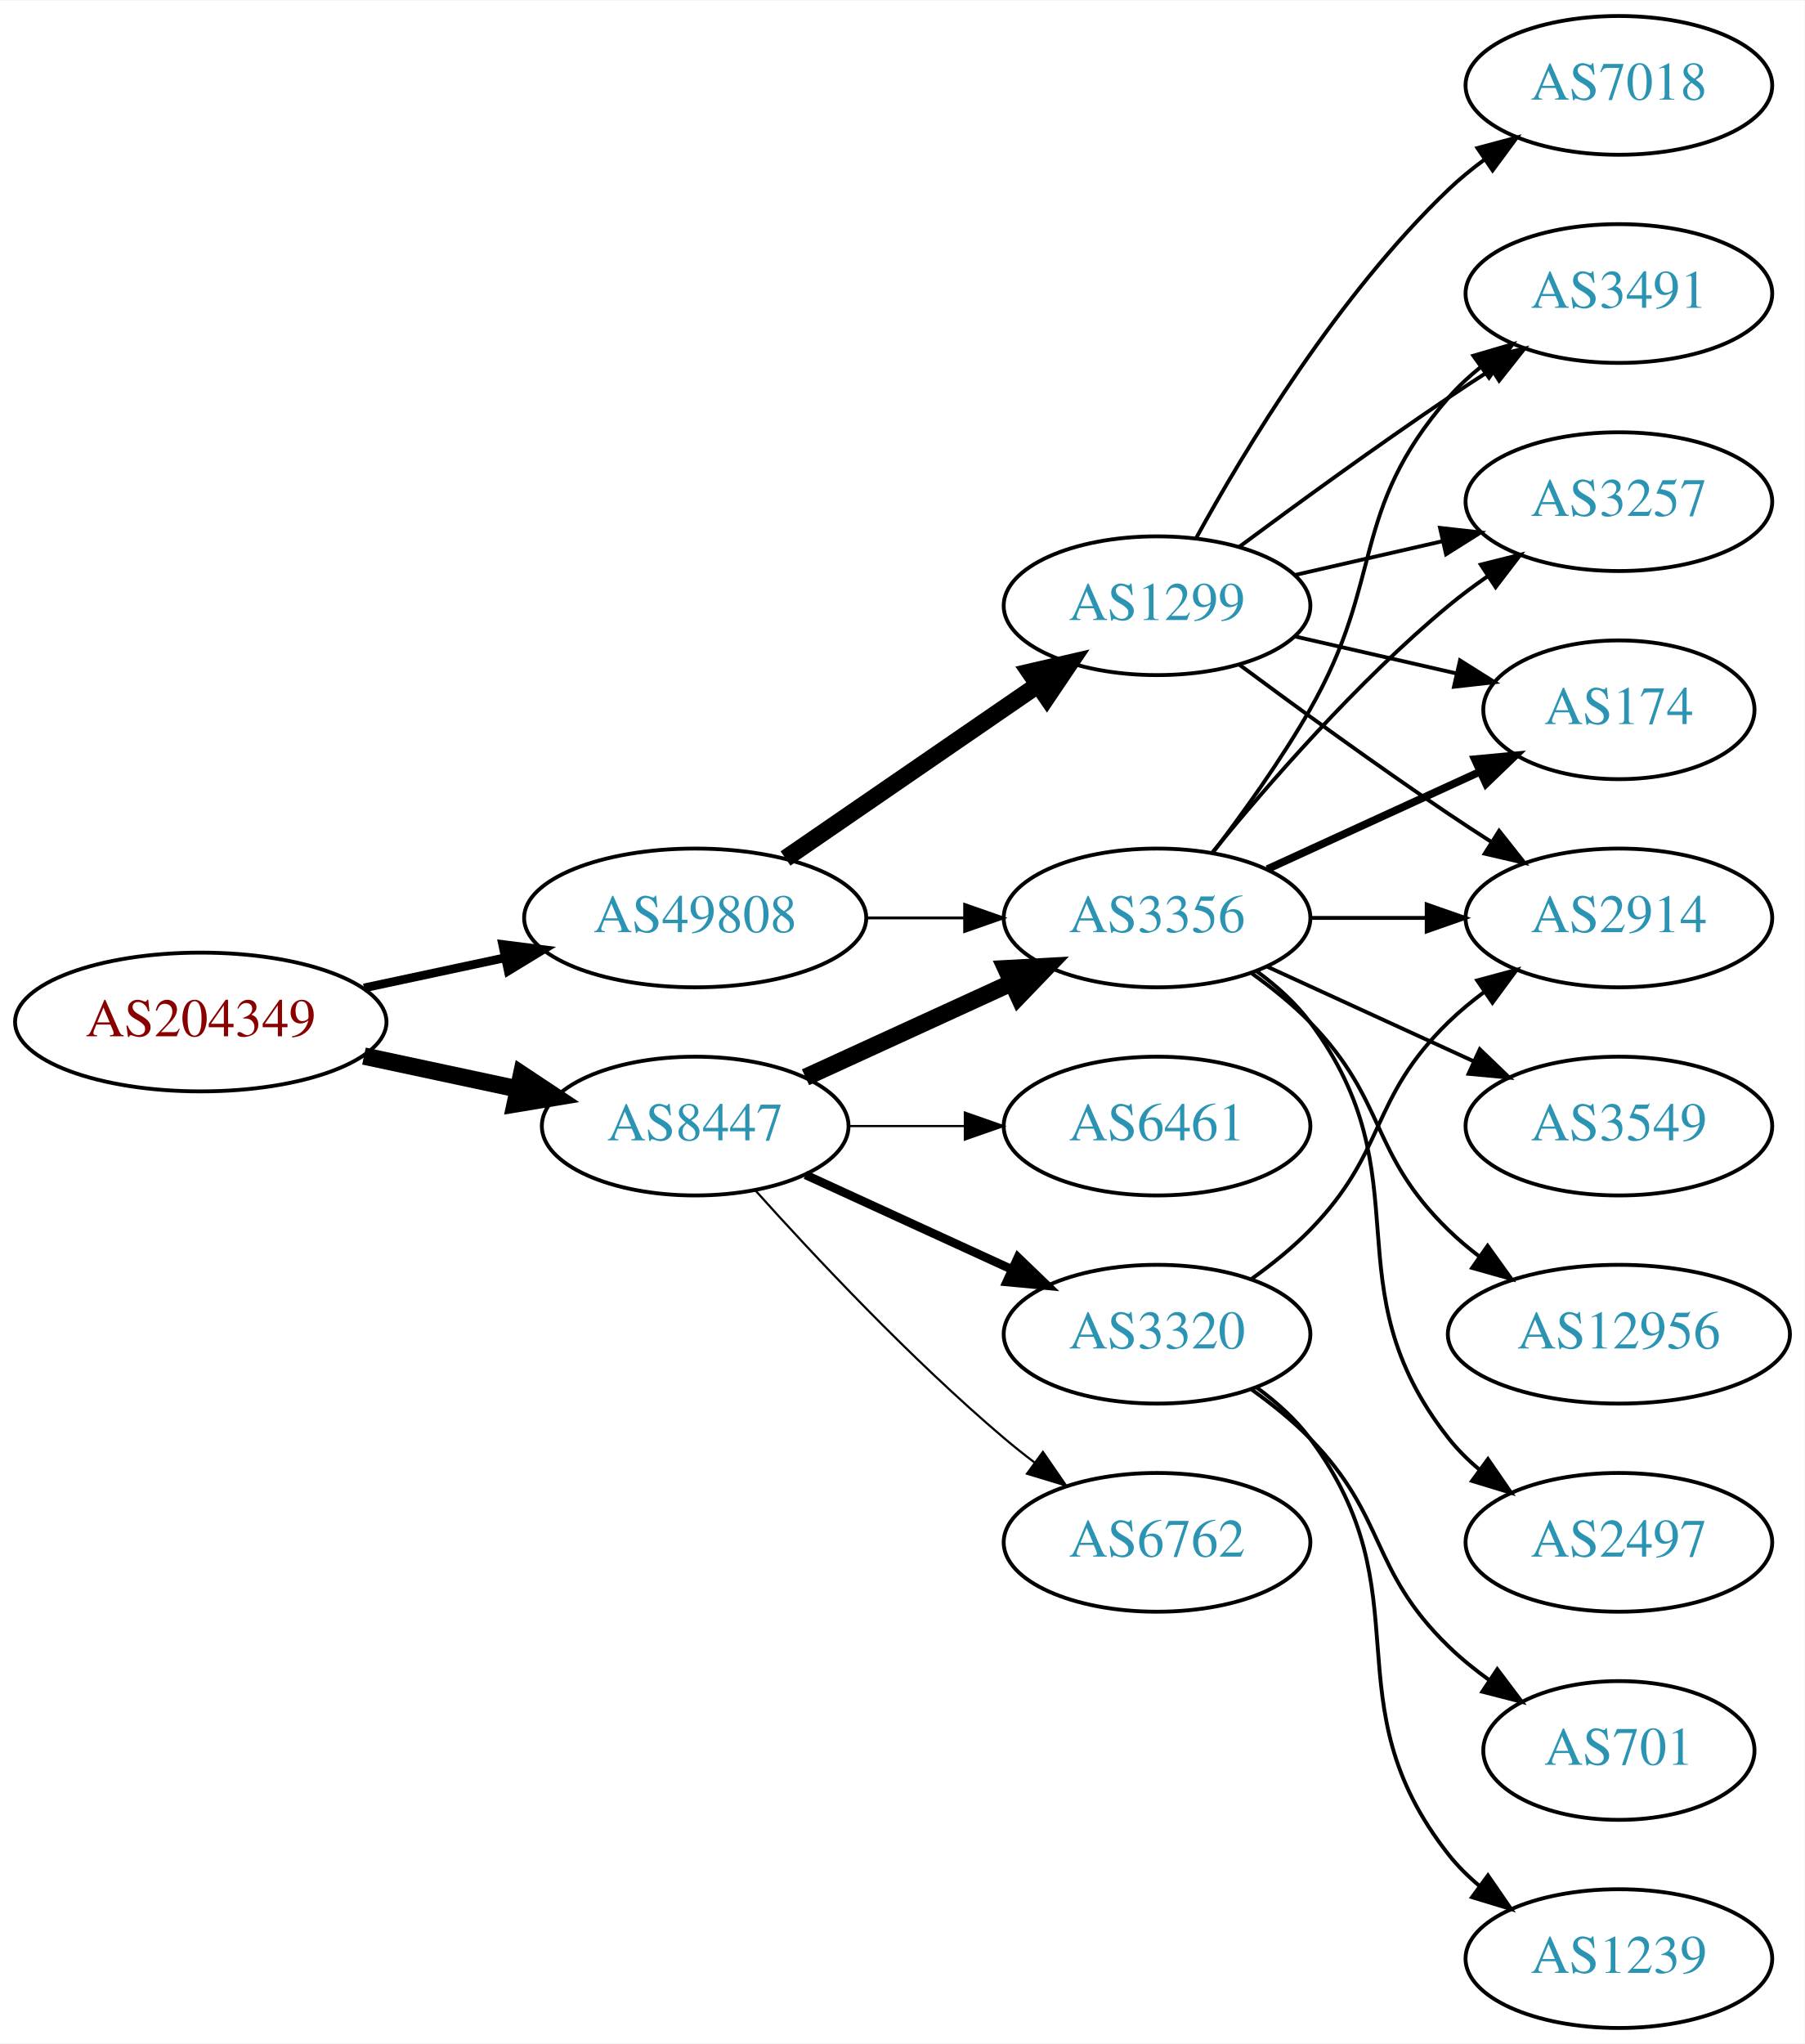
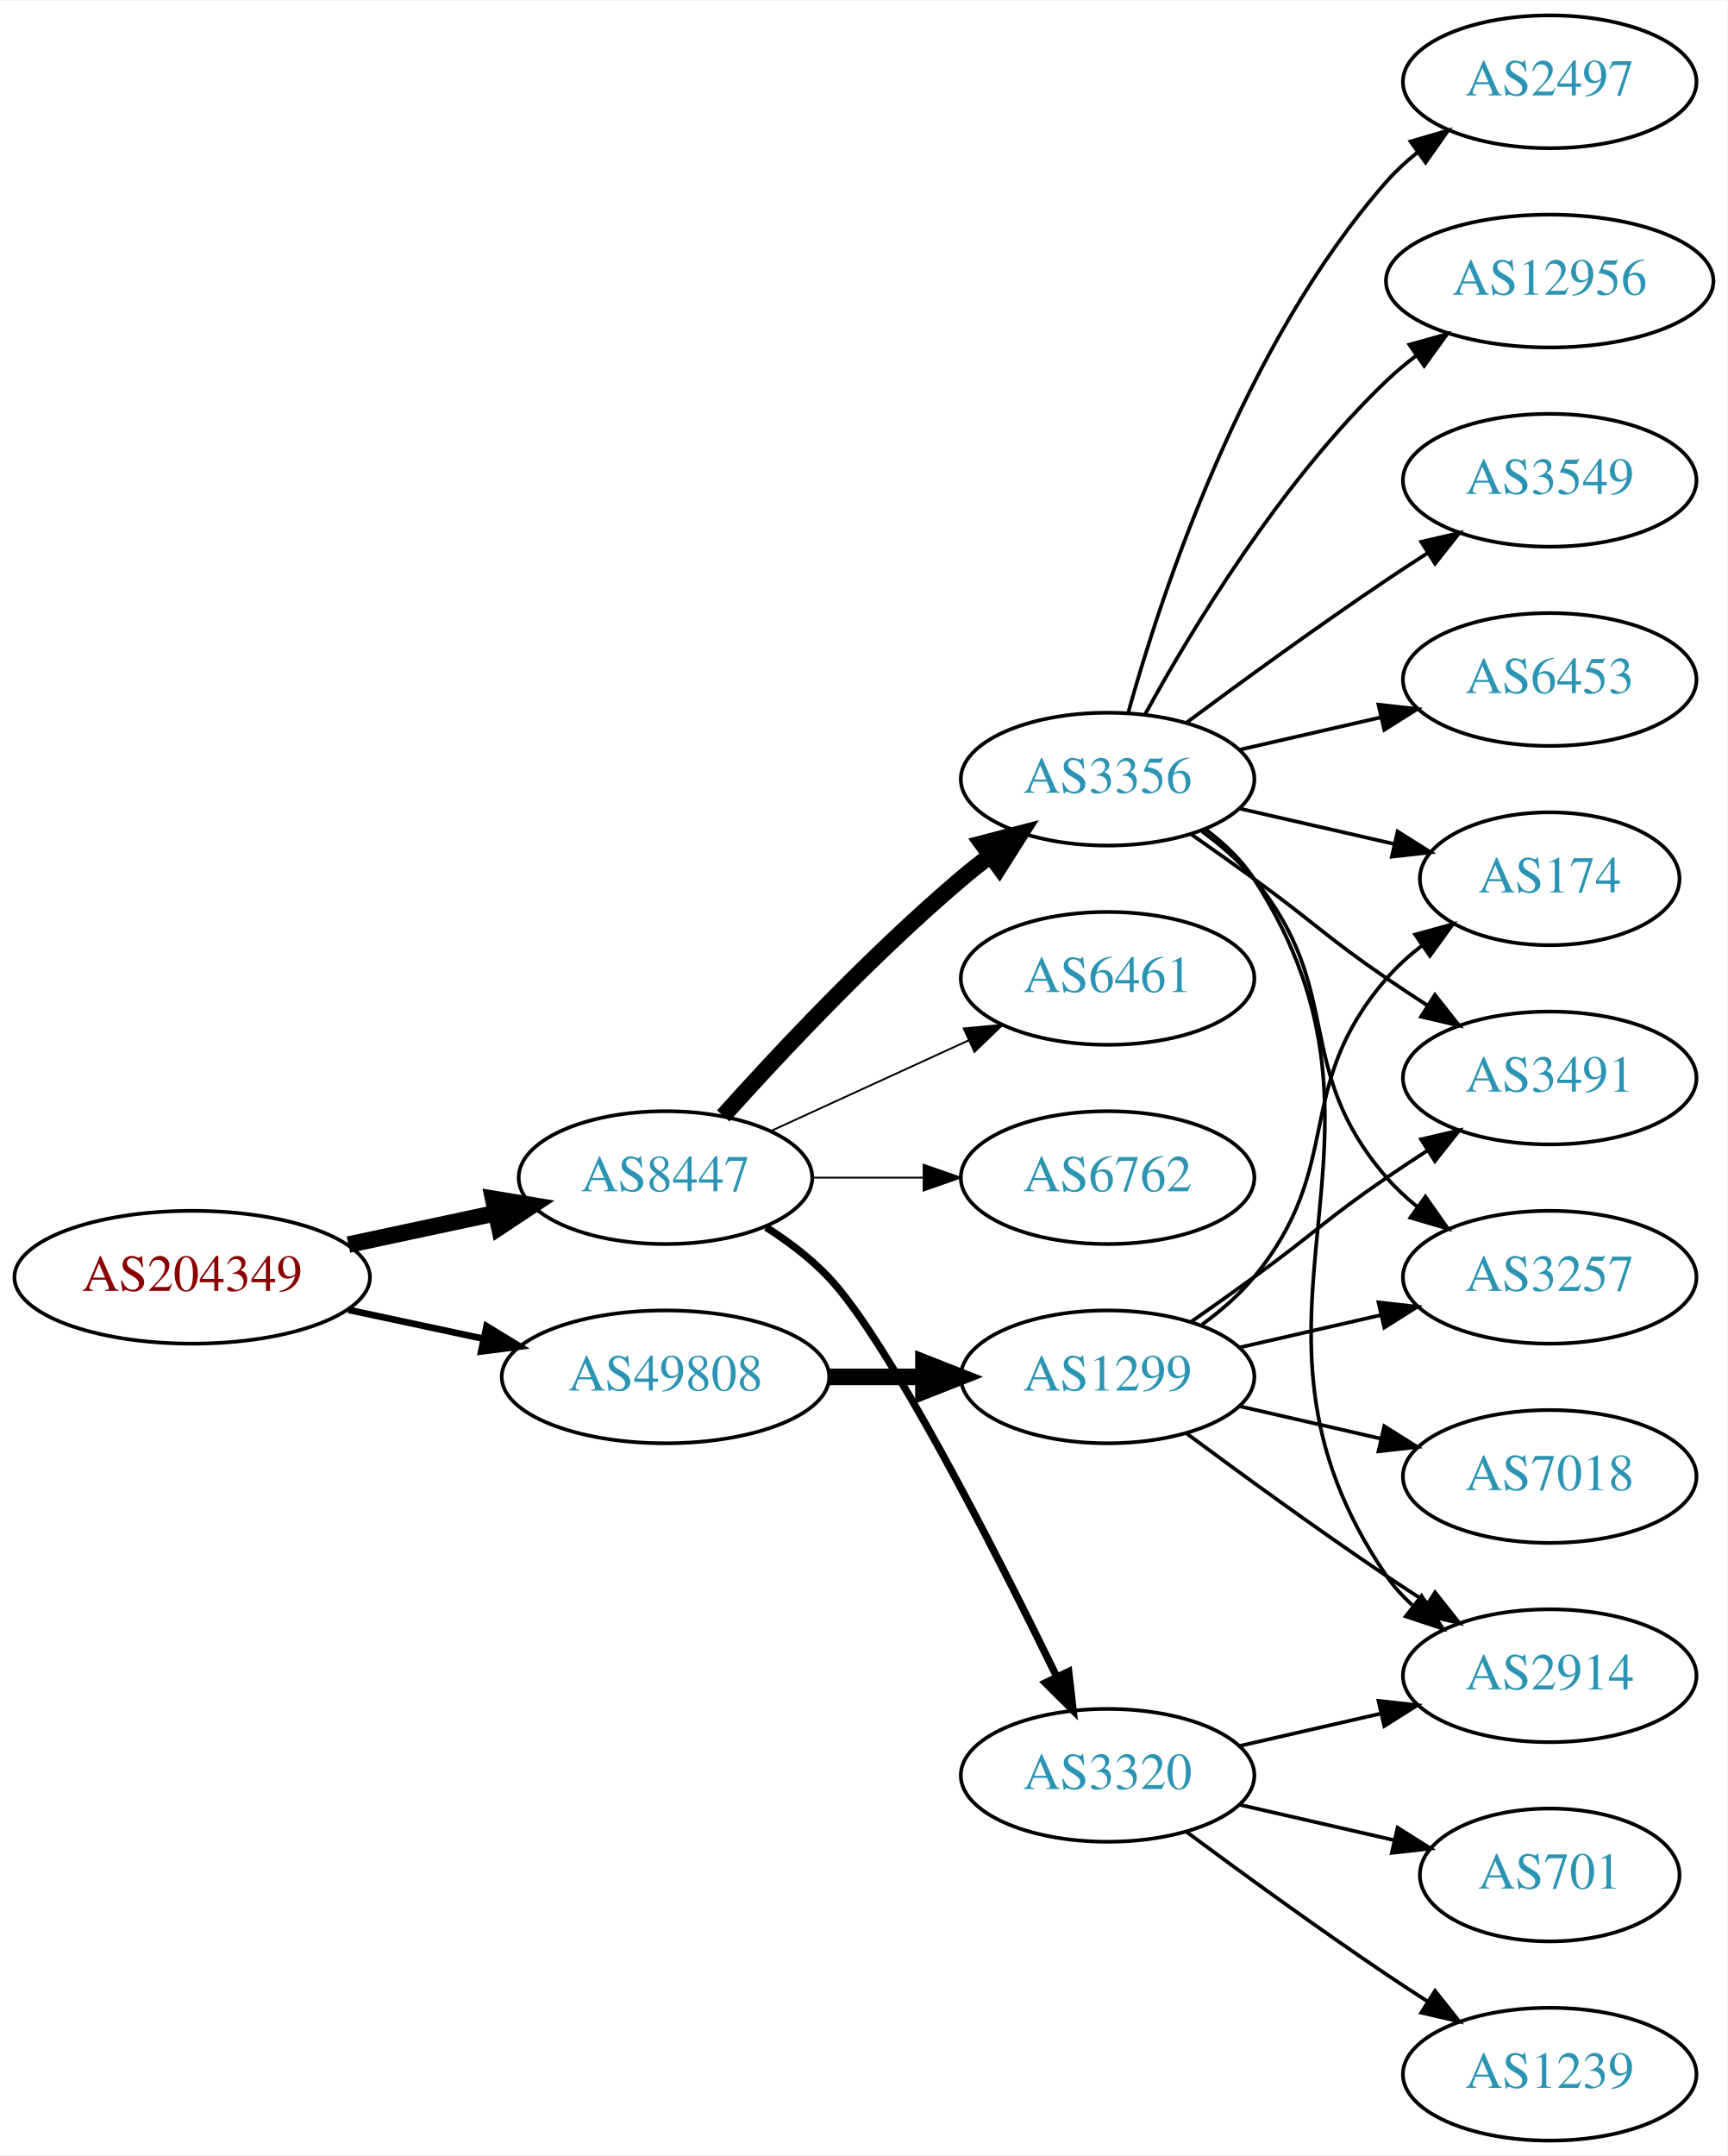
- <svg xmlns="http://www.w3.org/2000/svg" xmlns:xlink="http://www.w3.org/1999/xlink" width="468pt" height="530pt" viewBox="0.00 0.00 468.27 530.00">
-   <g id="graph0" class="graph" transform="scale(1 1) rotate(0) translate(4 526)">
-     <polygon fill="white" stroke="none" points="-4,4 -4,-526 464.269,-526 464.269,4 -4,4" />
+ <svg xmlns="http://www.w3.org/2000/svg" xmlns:xlink="http://www.w3.org/1999/xlink" width="468pt" height="584pt" viewBox="0.00 0.00 468.27 584.00">
+   <g id="graph0" class="graph" transform="scale(1 1) rotate(0) translate(4 580)">
+     <polygon fill="white" stroke="none" points="-4,4 -4,-580 464.269,-580 464.269,4 -4,4" />
    <g id="node1" class="node">
      <g id="a_node1">
        <a xlink:href="/asn/204349" xlink:title="AS204349 ~ ALDI_SE [AT]">
-           <ellipse fill="#ffffff" stroke="black" cx="48.096" cy="-261" rx="48.192" ry="18" />
-           <text text-anchor="middle" x="48.096" y="-257.3" font-family="Times,serif" font-size="14.00" fill="#880000">AS204349</text>
+           <ellipse fill="#ffffff" stroke="black" cx="48.096" cy="-234" rx="48.192" ry="18" />
+           <text text-anchor="middle" x="48.096" y="-230.3" font-family="Times,serif" font-size="14.00" fill="#880000">AS204349</text>
        </a>
      </g>
    </g>
    <g id="node2" class="node">
      <g id="a_node2">
        <a xlink:href="/asn/8447" xlink:title="AS8447 ~ A1 Telekom Austria AG [AT]">
-           <ellipse fill="#ffffff" stroke="black" cx="176.388" cy="-234" rx="39.794" ry="18" />
-           <text text-anchor="middle" x="176.388" y="-230.3" font-family="Times,serif" font-size="14.00" fill="#2c94b3">AS8447</text>
+           <ellipse fill="#ffffff" stroke="black" cx="176.388" cy="-261" rx="39.794" ry="18" />
+           <text text-anchor="middle" x="176.388" y="-257.3" font-family="Times,serif" font-size="14.00" fill="#2c94b3">AS8447</text>
        </a>
      </g>
    </g>
    <g id="edge1" class="edge">
-       <path fill="none" stroke="black" stroke-width="4.5" d="M90.448,-252.159C103.163,-249.441 117.222,-246.435 130.181,-243.665" />
-       <polygon fill="black" stroke="black" stroke-width="4.5" points="131.336,-247.444 140.292,-241.503 129.69,-239.743 131.336,-247.444" />
+       <path fill="none" stroke="black" stroke-width="4.5" d="M90.448,-242.841C103.163,-245.559 117.222,-248.565 130.181,-251.335" />
+       <polygon fill="black" stroke="black" stroke-width="4.5" points="129.69,-255.257 140.292,-253.497 131.336,-247.556 129.69,-255.257" />
    </g>
    <g id="node3" class="node">
      <g id="a_node3">
        <a xlink:href="/asn/49808" xlink:title="AS49808 ~ POWERSPEED-AS [AT]">
-           <ellipse fill="#ffffff" stroke="black" cx="176.388" cy="-288" rx="44.393" ry="18" />
-           <text text-anchor="middle" x="176.388" y="-284.3" font-family="Times,serif" font-size="14.00" fill="#2c94b3">AS49808</text>
+           <ellipse fill="#ffffff" stroke="black" cx="176.388" cy="-207" rx="44.393" ry="18" />
+           <text text-anchor="middle" x="176.388" y="-203.3" font-family="Times,serif" font-size="14.00" fill="#2c94b3">AS49808</text>
        </a>
      </g>
    </g>
    <g id="edge2" class="edge">
-       <path fill="none" stroke="black" stroke-width="2.25" d="M90.448,-269.841C102.138,-272.34 114.964,-275.082 127.027,-277.661" />
-       <polygon fill="black" stroke="black" stroke-width="2.25" points="126.428,-281.112 136.939,-279.78 127.891,-274.267 126.428,-281.112" />
+       <path fill="none" stroke="black" stroke-width="1.8" d="M90.448,-225.159C102.138,-222.66 114.964,-219.918 127.027,-217.339" />
+       <polygon fill="black" stroke="black" stroke-width="1.8" points="127.891,-220.733 136.939,-215.22 126.428,-213.888 127.891,-220.733" />
    </g>
    <g id="node4" class="node">
      <g id="a_node4">
-         <a xlink:href="/asn/6461" xlink:title="AS6461 ~ Zayo Bandwidth [US]">
-           <ellipse fill="#ffffff" stroke="black" cx="296.23" cy="-234" rx="39.794" ry="18" />
-           <text text-anchor="middle" x="296.23" y="-230.3" font-family="Times,serif" font-size="14.00" fill="#2c94b3">AS6461</text>
+         <a xlink:href="/asn/3320" xlink:title="AS3320 ~ DTAG [DE]">
+           <ellipse fill="#ffffff" stroke="black" cx="296.23" cy="-99" rx="39.794" ry="18" />
+           <text text-anchor="middle" x="296.23" y="-95.3" font-family="Times,serif" font-size="14.00" fill="#2c94b3">AS3320</text>
        </a>
      </g>
    </g>
    <g id="edge3" class="edge">
-       <path fill="none" stroke="black" stroke-width="0.562" d="M216.3,-234C225.854,-234 236.203,-234 246.166,-234" />
-       <polygon fill="black" stroke="black" stroke-width="0.562" points="246.358,-237.5 256.358,-234 246.358,-230.5 246.358,-237.5" />
+       <path fill="none" stroke="black" stroke-width="2" d="M203.664,-247.543C209.673,-243.697 215.717,-239.135 220.584,-234 236.681,-217.016 265.585,-160.314 282.31,-126.032" />
+       <polygon fill="black" stroke="black" stroke-width="2" points="285.672,-127.12 286.883,-116.595 279.372,-124.068 285.672,-127.12" />
    </g>
    <g id="node5" class="node">
      <g id="a_node5">
        <a xlink:href="/asn/3356" xlink:title="AS3356 ~ Level 3 Parent, LLC [US]">
-           <ellipse fill="#ffffff" stroke="black" cx="296.23" cy="-288" rx="39.794" ry="18" />
-           <text text-anchor="middle" x="296.23" y="-284.3" font-family="Times,serif" font-size="14.00" fill="#2c94b3">AS3356</text>
+           <ellipse fill="#ffffff" stroke="black" cx="296.23" cy="-369" rx="39.794" ry="18" />
+           <text text-anchor="middle" x="296.23" y="-365.3" font-family="Times,serif" font-size="14.00" fill="#2c94b3">AS3356</text>
        </a>
      </g>
    </g>
    <g id="edge4" class="edge">
-       <path fill="none" stroke="black" stroke-width="4.5" d="M205.016,-246.661C220.973,-253.973 241.244,-263.261 258.527,-271.181" />
-       <polygon fill="black" stroke="black" stroke-width="4.5" points="257.043,-274.832 267.774,-275.419 260.324,-267.673 257.043,-274.832" />
+       <path fill="none" stroke="black" stroke-width="4.5" d="M192.034,-277.725C207.334,-294.765 232.432,-321.523 256.584,-342 259.081,-344.117 261.741,-346.232 264.453,-348.293" />
+       <polygon fill="black" stroke="black" stroke-width="4.5" points="262.231,-351.547 272.629,-354.266 266.877,-345.188 262.231,-351.547" />
    </g>
    <g id="node6" class="node">
      <g id="a_node6">
-         <a xlink:href="/asn/3320" xlink:title="AS3320 ~ DTAG [DE]">
-           <ellipse fill="#ffffff" stroke="black" cx="296.23" cy="-180" rx="39.794" ry="18" />
-           <text text-anchor="middle" x="296.23" y="-176.3" font-family="Times,serif" font-size="14.00" fill="#2c94b3">AS3320</text>
+         <a xlink:href="/asn/6461" xlink:title="AS6461 ~ Zayo Bandwidth [US]">
+           <ellipse fill="#ffffff" stroke="black" cx="296.23" cy="-315" rx="39.794" ry="18" />
+           <text text-anchor="middle" x="296.23" y="-311.3" font-family="Times,serif" font-size="14.00" fill="#2c94b3">AS6461</text>
        </a>
      </g>
    </g>
    <g id="edge5" class="edge">
-       <path fill="none" stroke="black" stroke-width="2.25" d="M205.016,-221.339C220.973,-214.027 241.244,-204.739 258.527,-196.819" />
-       <polygon fill="black" stroke="black" stroke-width="2.25" points="260.141,-199.929 267.774,-192.581 257.225,-193.565 260.141,-199.929" />
+       <path fill="none" stroke="black" stroke-width="0.5" d="M205.016,-273.661C220.973,-280.973 241.244,-290.261 258.527,-298.181" />
+       <polygon fill="black" stroke="black" stroke-width="0.5" points="257.225,-301.435 267.774,-302.419 260.141,-295.071 257.225,-301.435" />
    </g>
    <g id="node7" class="node">
      <g id="a_node7">
        <a xlink:href="/asn/6762" xlink:title="AS6762 ~ TELECOM ITALIA SPARKLE S.p.A. [IT]">
-           <ellipse fill="#ffffff" stroke="black" cx="296.23" cy="-126" rx="39.794" ry="18" />
-           <text text-anchor="middle" x="296.23" y="-122.3" font-family="Times,serif" font-size="14.00" fill="#2c94b3">AS6762</text>
+           <ellipse fill="#ffffff" stroke="black" cx="296.23" cy="-261" rx="39.794" ry="18" />
+           <text text-anchor="middle" x="296.23" y="-257.3" font-family="Times,serif" font-size="14.00" fill="#2c94b3">AS6762</text>
        </a>
      </g>
    </g>
    <g id="edge6" class="edge">
-       <path fill="none" stroke="black" stroke-width="0.562" d="M192.034,-217.275C207.334,-200.235 232.432,-173.477 256.584,-153 259.081,-150.883 261.741,-148.768 264.453,-146.707" />
-       <polygon fill="black" stroke="black" stroke-width="0.562" points="266.619,-149.459 272.629,-140.734 262.489,-143.806 266.619,-149.459" />
+       <path fill="none" stroke="black" stroke-width="0.5" d="M216.3,-261C225.854,-261 236.203,-261 246.166,-261" />
+       <polygon fill="black" stroke="black" stroke-width="0.5" points="246.358,-264.5 256.358,-261 246.358,-257.5 246.358,-264.5" />
+     </g>
+     <g id="node18" class="node">
+       <g id="a_node18">
+         <a xlink:href="/asn/1299" xlink:title="AS1299 ~ Telia Carrier [EU]">
+           <ellipse fill="#ffffff" stroke="black" cx="296.23" cy="-207" rx="39.794" ry="18" />
+           <text text-anchor="middle" x="296.23" y="-203.3" font-family="Times,serif" font-size="14.00" fill="#2c94b3">AS1299</text>
+         </a>
+       </g>
    </g>
    <g id="edge18" class="edge">
-       <path fill="none" stroke="black" stroke-width="0.75" d="M220.599,-288C228.911,-288 237.674,-288 246.156,-288" />
-       <polygon fill="black" stroke="black" stroke-width="0.75" points="246.315,-291.5 256.315,-288 246.315,-284.5 246.315,-291.5" />
-     </g>
-     <g id="node17" class="node">
-       <g id="a_node17">
-         <a xlink:href="/asn/1299" xlink:title="AS1299 ~ Telia Carrier [EU]">
-           <ellipse fill="#ffffff" stroke="black" cx="296.23" cy="-369" rx="39.794" ry="18" />
-           <text text-anchor="middle" x="296.23" y="-365.3" font-family="Times,serif" font-size="14.00" fill="#2c94b3">AS1299</text>
-         </a>
-       </g>
-     </g>
-     <g id="edge17" class="edge">
-       <path fill="none" stroke="black" stroke-width="4.5" d="M199.83,-303.426C218.412,-316.198 244.972,-334.455 265.352,-348.463" />
-       <polygon fill="black" stroke="black" stroke-width="4.5" points="263.195,-351.758 273.666,-354.178 267.656,-345.269 263.195,-351.758" />
+       <path fill="none" stroke="black" stroke-width="4.5" d="M220.599,-207C228.911,-207 237.674,-207 246.156,-207" />
+       <polygon fill="black" stroke="black" stroke-width="4.5" points="246.315,-210.938 256.315,-207 246.315,-203.063 246.315,-210.938" />
    </g>
    <g id="node8" class="node">
      <g id="a_node8">
-         <a xlink:href="/asn/3491" xlink:title="AS3491 ~ PCCW Global, Inc. [US]">
-           <ellipse fill="#ffffff" stroke="black" cx="416.073" cy="-450" rx="39.794" ry="18" />
-           <text text-anchor="middle" x="416.073" y="-446.3" font-family="Times,serif" font-size="14.00" fill="#2c94b3">AS3491</text>
+         <a xlink:href="/asn/701" xlink:title="AS701 ~ UUNET [US]">
+           <ellipse fill="#ffffff" stroke="black" cx="416.073" cy="-72" rx="35.194" ry="18" />
+           <text text-anchor="middle" x="416.073" y="-68.3" font-family="Times,serif" font-size="14.00" fill="#2c94b3">AS701</text>
        </a>
      </g>
    </g>
    <g id="edge7" class="edge">
-       <path fill="none" stroke="black" d="M310.691,-304.913C318.584,-315.27 328.434,-328.992 335.877,-342 355.441,-376.194 346.043,-393.258 371.877,-423 374.341,-425.838 377.178,-428.477 380.196,-430.906" />
-       <polygon fill="black" stroke="black" points="378.306,-433.858 388.474,-436.836 382.383,-428.167 378.306,-433.858" />
+       <path fill="none" stroke="black" d="M331.949,-91.045C345.042,-88.045 360.064,-84.603 373.705,-81.478" />
+       <polygon fill="black" stroke="black" points="374.846,-84.807 383.812,-79.162 373.283,-77.984 374.846,-84.807" />
    </g>
    <g id="node9" class="node">
      <g id="a_node9">
-         <a xlink:href="/asn/3257" xlink:title="AS3257 ~ GTT [DE]">
-           <ellipse fill="#ffffff" stroke="black" cx="416.073" cy="-396" rx="39.794" ry="18" />
-           <text text-anchor="middle" x="416.073" y="-392.3" font-family="Times,serif" font-size="14.00" fill="#2c94b3">AS3257</text>
+         <a xlink:href="/asn/1239" xlink:title="AS1239 ~ Sprint [US]">
+           <ellipse fill="#ffffff" stroke="black" cx="416.073" cy="-18" rx="39.794" ry="18" />
+           <text text-anchor="middle" x="416.073" y="-14.3" font-family="Times,serif" font-size="14.00" fill="#2c94b3">AS1239</text>
        </a>
      </g>
    </g>
    <g id="edge8" class="edge">
-       <path fill="none" stroke="black" d="M310.649,-305.065C324.764,-322.375 348.178,-349.345 371.877,-369 375.093,-371.668 378.594,-374.27 382.164,-376.741" />
-       <polygon fill="black" stroke="black" points="380.242,-379.666 390.52,-382.236 384.088,-373.817 380.242,-379.666" />
+       <path fill="none" stroke="black" d="M317.56,-83.723C332.423,-72.696 353.167,-57.593 371.877,-45 375.426,-42.611 379.176,-40.161 382.924,-37.758" />
+       <polygon fill="black" stroke="black" points="384.993,-40.591 391.573,-32.288 381.251,-34.675 384.993,-40.591" />
    </g>
    <g id="node10" class="node">
      <g id="a_node10">
-         <a xlink:href="/asn/3549" xlink:title="AS3549 ~ Level 3 Parent, LLC [US]">
-           <ellipse fill="#ffffff" stroke="black" cx="416.073" cy="-234" rx="39.794" ry="18" />
-           <text text-anchor="middle" x="416.073" y="-230.3" font-family="Times,serif" font-size="14.00" fill="#2c94b3">AS3549</text>
+         <a xlink:href="/asn/2914" xlink:title="AS2914 ~ NTT America, Inc. [US]">
+           <ellipse fill="#ffffff" stroke="black" cx="416.073" cy="-126" rx="39.794" ry="18" />
+           <text text-anchor="middle" x="416.073" y="-122.3" font-family="Times,serif" font-size="14.00" fill="#2c94b3">AS2914</text>
        </a>
      </g>
    </g>
    <g id="edge9" class="edge">
-       <path fill="none" stroke="black" d="M324.859,-275.339C340.816,-268.027 361.087,-258.739 378.369,-250.819" />
-       <polygon fill="black" stroke="black" points="379.984,-253.929 387.617,-246.581 377.068,-247.565 379.984,-253.929" />
+       <path fill="none" stroke="black" d="M331.949,-106.955C343.949,-109.704 357.57,-112.825 370.263,-115.733" />
+       <polygon fill="black" stroke="black" points="369.665,-119.187 380.194,-118.009 371.229,-112.364 369.665,-119.187" />
+     </g>
+     <g id="edge11" class="edge">
+       <path fill="none" stroke="black" d="M322.666,-355.47C327.716,-351.722 332.496,-347.221 335.877,-342 382.351,-270.222 323.581,-223.566 371.877,-153 373.825,-150.154 376.182,-147.548 378.778,-145.176" />
+       <polygon fill="black" stroke="black" points="381.33,-147.628 387.114,-138.751 377.057,-142.083 381.33,-147.628" />
    </g>
    <g id="node11" class="node">
      <g id="a_node11">
+         <a xlink:href="/asn/12956" xlink:title="AS12956 ~ TELXIUS [ES]">
+           <ellipse fill="#ffffff" stroke="black" cx="416.073" cy="-504" rx="44.393" ry="18" />
+           <text text-anchor="middle" x="416.073" y="-500.3" font-family="Times,serif" font-size="14.00" fill="#2c94b3">AS12956</text>
+         </a>
+       </g>
+     </g>
+     <g id="edge10" class="edge">
+       <path fill="none" stroke="black" d="M306.471,-386.713C319.017,-409.561 343.194,-449.611 371.877,-477 374.383,-479.393 377.134,-481.687 379.997,-483.855" />
+       <polygon fill="black" stroke="black" points="378.043,-486.759 388.247,-489.61 382.048,-481.018 378.043,-486.759" />
+     </g>
+     <g id="node12" class="node">
+       <g id="a_node12">
+         <a xlink:href="/asn/3549" xlink:title="AS3549 ~ Level 3 Parent, LLC [US]">
+           <ellipse fill="#ffffff" stroke="black" cx="416.073" cy="-450" rx="39.794" ry="18" />
+           <text text-anchor="middle" x="416.073" y="-446.3" font-family="Times,serif" font-size="14.00" fill="#2c94b3">AS3549</text>
+         </a>
+       </g>
+     </g>
+     <g id="edge12" class="edge">
+       <path fill="none" stroke="black" d="M317.56,-384.277C332.423,-395.304 353.167,-410.407 371.877,-423 375.426,-425.389 379.176,-427.839 382.924,-430.242" />
+       <polygon fill="black" stroke="black" points="381.251,-433.325 391.573,-435.712 384.993,-427.409 381.251,-433.325" />
+     </g>
+     <g id="node13" class="node">
+       <g id="a_node13">
+         <a xlink:href="/asn/3491" xlink:title="AS3491 ~ PCCW Global, Inc. [US]">
+           <ellipse fill="#ffffff" stroke="black" cx="416.073" cy="-288" rx="39.794" ry="18" />
+           <text text-anchor="middle" x="416.073" y="-284.3" font-family="Times,serif" font-size="14.00" fill="#2c94b3">AS3491</text>
+         </a>
+       </g>
+     </g>
+     <g id="edge13" class="edge">
+       <path fill="none" stroke="black" d="M318.987,-353.991C324.522,-350.121 330.44,-345.936 335.877,-342 352.076,-330.271 355.382,-326.311 371.877,-315 375.405,-312.581 379.142,-310.111 382.884,-307.698" />
+       <polygon fill="black" stroke="black" points="384.955,-310.528 391.524,-302.216 381.205,-304.618 384.955,-310.528" />
+     </g>
+     <g id="node14" class="node">
+       <g id="a_node14">
+         <a xlink:href="/asn/3257" xlink:title="AS3257 ~ GTT [DE]">
+           <ellipse fill="#ffffff" stroke="black" cx="416.073" cy="-234" rx="39.794" ry="18" />
+           <text text-anchor="middle" x="416.073" y="-230.3" font-family="Times,serif" font-size="14.00" fill="#2c94b3">AS3257</text>
+         </a>
+       </g>
+     </g>
+     <g id="edge14" class="edge">
+       <path fill="none" stroke="black" d="M321.811,-354.844C326.905,-351.128 331.919,-346.799 335.877,-342 360.941,-311.606 346.043,-290.742 371.877,-261 374.341,-258.162 377.178,-255.523 380.196,-253.094" />
+       <polygon fill="black" stroke="black" points="382.383,-255.833 388.474,-247.164 378.306,-250.142 382.383,-255.833" />
+     </g>
+     <g id="node15" class="node">
+       <g id="a_node15">
        <a xlink:href="/asn/174" xlink:title="AS174 ~ Cogent Communications [US]">
          <ellipse fill="#ffffff" stroke="black" cx="416.073" cy="-342" rx="35.194" ry="18" />
          <text text-anchor="middle" x="416.073" y="-338.3" font-family="Times,serif" font-size="14.00" fill="#2c94b3">AS174</text>
        </a>
      </g>
    </g>
-     <g id="edge10" class="edge">
-       <path fill="none" stroke="black" stroke-width="2" d="M324.859,-300.661C341.275,-308.183 362.257,-317.798 379.854,-325.861" />
-       <polygon fill="black" stroke="black" stroke-width="2" points="378.682,-329.174 389.231,-330.158 381.598,-322.811 378.682,-329.174" />
-     </g>
-     <g id="node12" class="node">
-       <g id="a_node12">
-         <a xlink:href="/asn/12956" xlink:title="AS12956 ~ TELXIUS [ES]">
-           <ellipse fill="#ffffff" stroke="black" cx="416.073" cy="-180" rx="44.393" ry="18" />
-           <text text-anchor="middle" x="416.073" y="-176.3" font-family="Times,serif" font-size="14.00" fill="#2c94b3">AS12956</text>
-         </a>
-       </g>
-     </g>
-     <g id="edge11" class="edge">
-       <path fill="none" stroke="black" d="M320.824,-273.611C326.08,-269.852 331.412,-265.563 335.877,-261 356.049,-240.383 351.183,-227.094 371.877,-207 374.363,-204.586 377.1,-202.278 379.953,-200.1" />
-       <polygon fill="black" stroke="black" points="382.008,-202.934 388.189,-194.329 377.991,-197.202 382.008,-202.934" />
-     </g>
-     <g id="node13" class="node">
-       <g id="a_node13">
-         <a xlink:href="/asn/2497" xlink:title="AS2497 ~ Internet Initiative Japan Inc. [JP]">
-           <ellipse fill="#ffffff" stroke="black" cx="416.073" cy="-126" rx="39.794" ry="18" />
-           <text text-anchor="middle" x="416.073" y="-122.3" font-family="Times,serif" font-size="14.00" fill="#2c94b3">AS2497</text>
-         </a>
-       </g>
-     </g>
-     <g id="edge12" class="edge">
-       <path fill="none" stroke="black" d="M322.161,-274.118C327.237,-270.389 332.155,-265.984 335.877,-261 366.148,-220.458 340.578,-192.754 371.877,-153 374.202,-150.047 376.945,-147.33 379.904,-144.853" />
-       <polygon fill="black" stroke="black" points="382.097,-147.585 388.101,-138.855 377.964,-141.936 382.097,-147.585" />
-     </g>
-     <g id="node14" class="node">
-       <g id="a_node14">
-         <a xlink:href="/asn/2914" xlink:title="AS2914 ~ NTT America, Inc. [US]">
-           <ellipse fill="#ffffff" stroke="black" cx="416.073" cy="-288" rx="39.794" ry="18" />
-           <text text-anchor="middle" x="416.073" y="-284.3" font-family="Times,serif" font-size="14.00" fill="#2c94b3">AS2914</text>
-         </a>
-       </g>
-     </g>
-     <g id="edge13" class="edge">
-       <path fill="none" stroke="black" d="M336.143,-288C345.696,-288 356.046,-288 366.008,-288" />
-       <polygon fill="black" stroke="black" points="366.201,-291.5 376.201,-288 366.201,-284.5 366.201,-291.5" />
-     </g>
-     <g id="edge16" class="edge">
-       <path fill="none" stroke="black" d="M320.824,-194.389C326.08,-198.148 331.412,-202.437 335.877,-207 356.049,-227.617 351.183,-240.906 371.877,-261 374.722,-263.763 377.896,-266.386 381.196,-268.834" />
-       <polygon fill="black" stroke="black" points="379.312,-271.786 389.544,-274.538 383.261,-266.006 379.312,-271.786" />
-     </g>
-     <g id="node15" class="node">
-       <g id="a_node15">
-         <a xlink:href="/asn/701" xlink:title="AS701 ~ UUNET [US]">
-           <ellipse fill="#ffffff" stroke="black" cx="416.073" cy="-72" rx="35.194" ry="18" />
-           <text text-anchor="middle" x="416.073" y="-68.3" font-family="Times,serif" font-size="14.00" fill="#2c94b3">AS701</text>
-         </a>
-       </g>
-     </g>
-     <g id="edge14" class="edge">
-       <path fill="none" stroke="black" d="M320.824,-165.611C326.08,-161.852 331.412,-157.563 335.877,-153 356.049,-132.383 351.183,-119.094 371.877,-99 375.104,-95.866 378.755,-92.911 382.534,-90.188" />
-       <polygon fill="black" stroke="black" points="384.512,-93.075 390.894,-84.617 380.631,-87.25 384.512,-93.075" />
+     <g id="edge15" class="edge">
+       <path fill="none" stroke="black" d="M331.949,-361.045C345.042,-358.045 360.064,-354.604 373.705,-351.478" />
+       <polygon fill="black" stroke="black" points="374.846,-354.807 383.812,-349.162 373.283,-347.984 374.846,-354.807" />
    </g>
    <g id="node16" class="node">
      <g id="a_node16">
-         <a xlink:href="/asn/1239" xlink:title="AS1239 ~ Sprint [US]">
-           <ellipse fill="#ffffff" stroke="black" cx="416.073" cy="-18" rx="39.794" ry="18" />
-           <text text-anchor="middle" x="416.073" y="-14.3" font-family="Times,serif" font-size="14.00" fill="#2c94b3">AS1239</text>
-         </a>
-       </g>
-     </g>
-     <g id="edge15" class="edge">
-       <path fill="none" stroke="black" d="M322.161,-166.118C327.237,-162.389 332.155,-157.984 335.877,-153 366.148,-112.458 340.578,-84.754 371.877,-45 374.202,-42.047 376.945,-39.33 379.904,-36.853" />
-       <polygon fill="black" stroke="black" points="382.097,-39.585 388.101,-30.855 377.964,-33.936 382.097,-39.585" />
-     </g>
-     <g id="edge22" class="edge">
-       <path fill="none" stroke="black" d="M317.56,-384.277C332.423,-395.304 353.167,-410.407 371.877,-423 375.426,-425.389 379.176,-427.839 382.924,-430.242" />
-       <polygon fill="black" stroke="black" points="381.251,-433.325 391.573,-435.712 384.993,-427.409 381.251,-433.325" />
-     </g>
-     <g id="edge21" class="edge">
+         <a xlink:href="/asn/6453" xlink:title="AS6453 ~ TATA COMMUNICATIONS (AMERICA) INC [US]">
+           <ellipse fill="#ffffff" stroke="black" cx="416.073" cy="-396" rx="39.794" ry="18" />
+           <text text-anchor="middle" x="416.073" y="-392.3" font-family="Times,serif" font-size="14.00" fill="#2c94b3">AS6453</text>
+         </a>
+       </g>
+     </g>
+     <g id="edge16" class="edge">
      <path fill="none" stroke="black" d="M331.949,-376.955C343.949,-379.704 357.57,-382.825 370.263,-385.733" />
      <polygon fill="black" stroke="black" points="369.665,-389.187 380.194,-388.009 371.229,-382.364 369.665,-389.187" />
    </g>
+     <g id="node17" class="node">
+       <g id="a_node17">
+         <a xlink:href="/asn/2497" xlink:title="AS2497 ~ Internet Initiative Japan Inc. [JP]">
+           <ellipse fill="#ffffff" stroke="black" cx="416.073" cy="-558" rx="39.794" ry="18" />
+           <text text-anchor="middle" x="416.073" y="-554.3" font-family="Times,serif" font-size="14.00" fill="#2c94b3">AS2497</text>
+         </a>
+       </g>
+     </g>
+     <g id="edge17" class="edge">
+       <path fill="none" stroke="black" d="M301.803,-386.946C310.709,-418.995 332.993,-486.842 371.877,-531 374.361,-533.821 377.21,-536.449 380.236,-538.871" />
+       <polygon fill="black" stroke="black" points="378.353,-541.828 388.525,-544.791 382.422,-536.131 378.353,-541.828" />
+     </g>
+     <g id="edge22" class="edge">
+       <path fill="none" stroke="black" d="M317.56,-191.723C332.423,-180.696 353.167,-165.593 371.877,-153 375.426,-150.611 379.176,-148.161 382.924,-145.758" />
+       <polygon fill="black" stroke="black" points="384.993,-148.591 391.573,-140.288 381.251,-142.675 384.993,-148.591" />
+     </g>
+     <g id="edge21" class="edge">
+       <path fill="none" stroke="black" d="M318.987,-222.009C324.522,-225.879 330.44,-230.064 335.877,-234 352.076,-245.729 355.382,-249.689 371.877,-261 375.405,-263.419 379.142,-265.889 382.884,-268.302" />
+       <polygon fill="black" stroke="black" points="381.205,-271.382 391.524,-273.784 384.955,-265.472 381.205,-271.382" />
+     </g>
    <g id="edge20" class="edge">
-       <path fill="none" stroke="black" d="M331.949,-361.045C345.042,-358.045 360.064,-354.604 373.705,-351.478" />
-       <polygon fill="black" stroke="black" points="374.846,-354.807 383.812,-349.162 373.283,-347.984 374.846,-354.807" />
+       <path fill="none" stroke="black" d="M331.949,-214.955C343.949,-217.704 357.57,-220.825 370.263,-223.733" />
+       <polygon fill="black" stroke="black" points="369.665,-227.187 380.194,-226.009 371.229,-220.364 369.665,-227.187" />
+     </g>
+     <g id="edge23" class="edge">
+       <path fill="none" stroke="black" d="M321.811,-221.156C326.905,-224.872 331.919,-229.201 335.877,-234 360.941,-264.394 346.043,-285.258 371.877,-315 374.682,-318.23 377.97,-321.203 381.457,-323.902" />
+       <polygon fill="black" stroke="black" points="379.609,-326.879 389.824,-329.69 383.592,-321.122 379.609,-326.879" />
+     </g>
+     <g id="node19" class="node">
+       <g id="a_node19">
+         <a xlink:href="/asn/7018" xlink:title="AS7018 ~ AT&amp;T Services, Inc. [US]">
+           <ellipse fill="#ffffff" stroke="black" cx="416.073" cy="-180" rx="39.794" ry="18" />
+           <text text-anchor="middle" x="416.073" y="-176.3" font-family="Times,serif" font-size="14.00" fill="#2c94b3">AS7018</text>
+         </a>
+       </g>
    </g>
    <g id="edge19" class="edge">
-       <path fill="none" stroke="black" d="M317.56,-353.723C332.423,-342.696 353.167,-327.593 371.877,-315 375.426,-312.611 379.176,-310.161 382.924,-307.758" />
-       <polygon fill="black" stroke="black" points="384.993,-310.591 391.573,-302.288 381.251,-304.675 384.993,-310.591" />
-     </g>
-     <g id="node18" class="node">
-       <g id="a_node18">
-         <a xlink:href="/asn/7018" xlink:title="AS7018 ~ AT&amp;T Services, Inc. [US]">
-           <ellipse fill="#ffffff" stroke="black" cx="416.073" cy="-504" rx="39.794" ry="18" />
-           <text text-anchor="middle" x="416.073" y="-500.3" font-family="Times,serif" font-size="14.00" fill="#2c94b3">AS7018</text>
-         </a>
-       </g>
-     </g>
-     <g id="edge23" class="edge">
-       <path fill="none" stroke="black" d="M306.471,-386.713C319.017,-409.561 343.194,-449.611 371.877,-477 374.745,-479.739 377.934,-482.347 381.243,-484.785" />
-       <polygon fill="black" stroke="black" points="379.366,-487.742 389.602,-490.477 383.306,-481.956 379.366,-487.742" />
+       <path fill="none" stroke="black" d="M331.949,-199.045C343.949,-196.296 357.57,-193.175 370.263,-190.267" />
+       <polygon fill="black" stroke="black" points="371.229,-193.636 380.194,-187.991 369.665,-186.813 371.229,-193.636" />
    </g>
  </g>
</svg>
